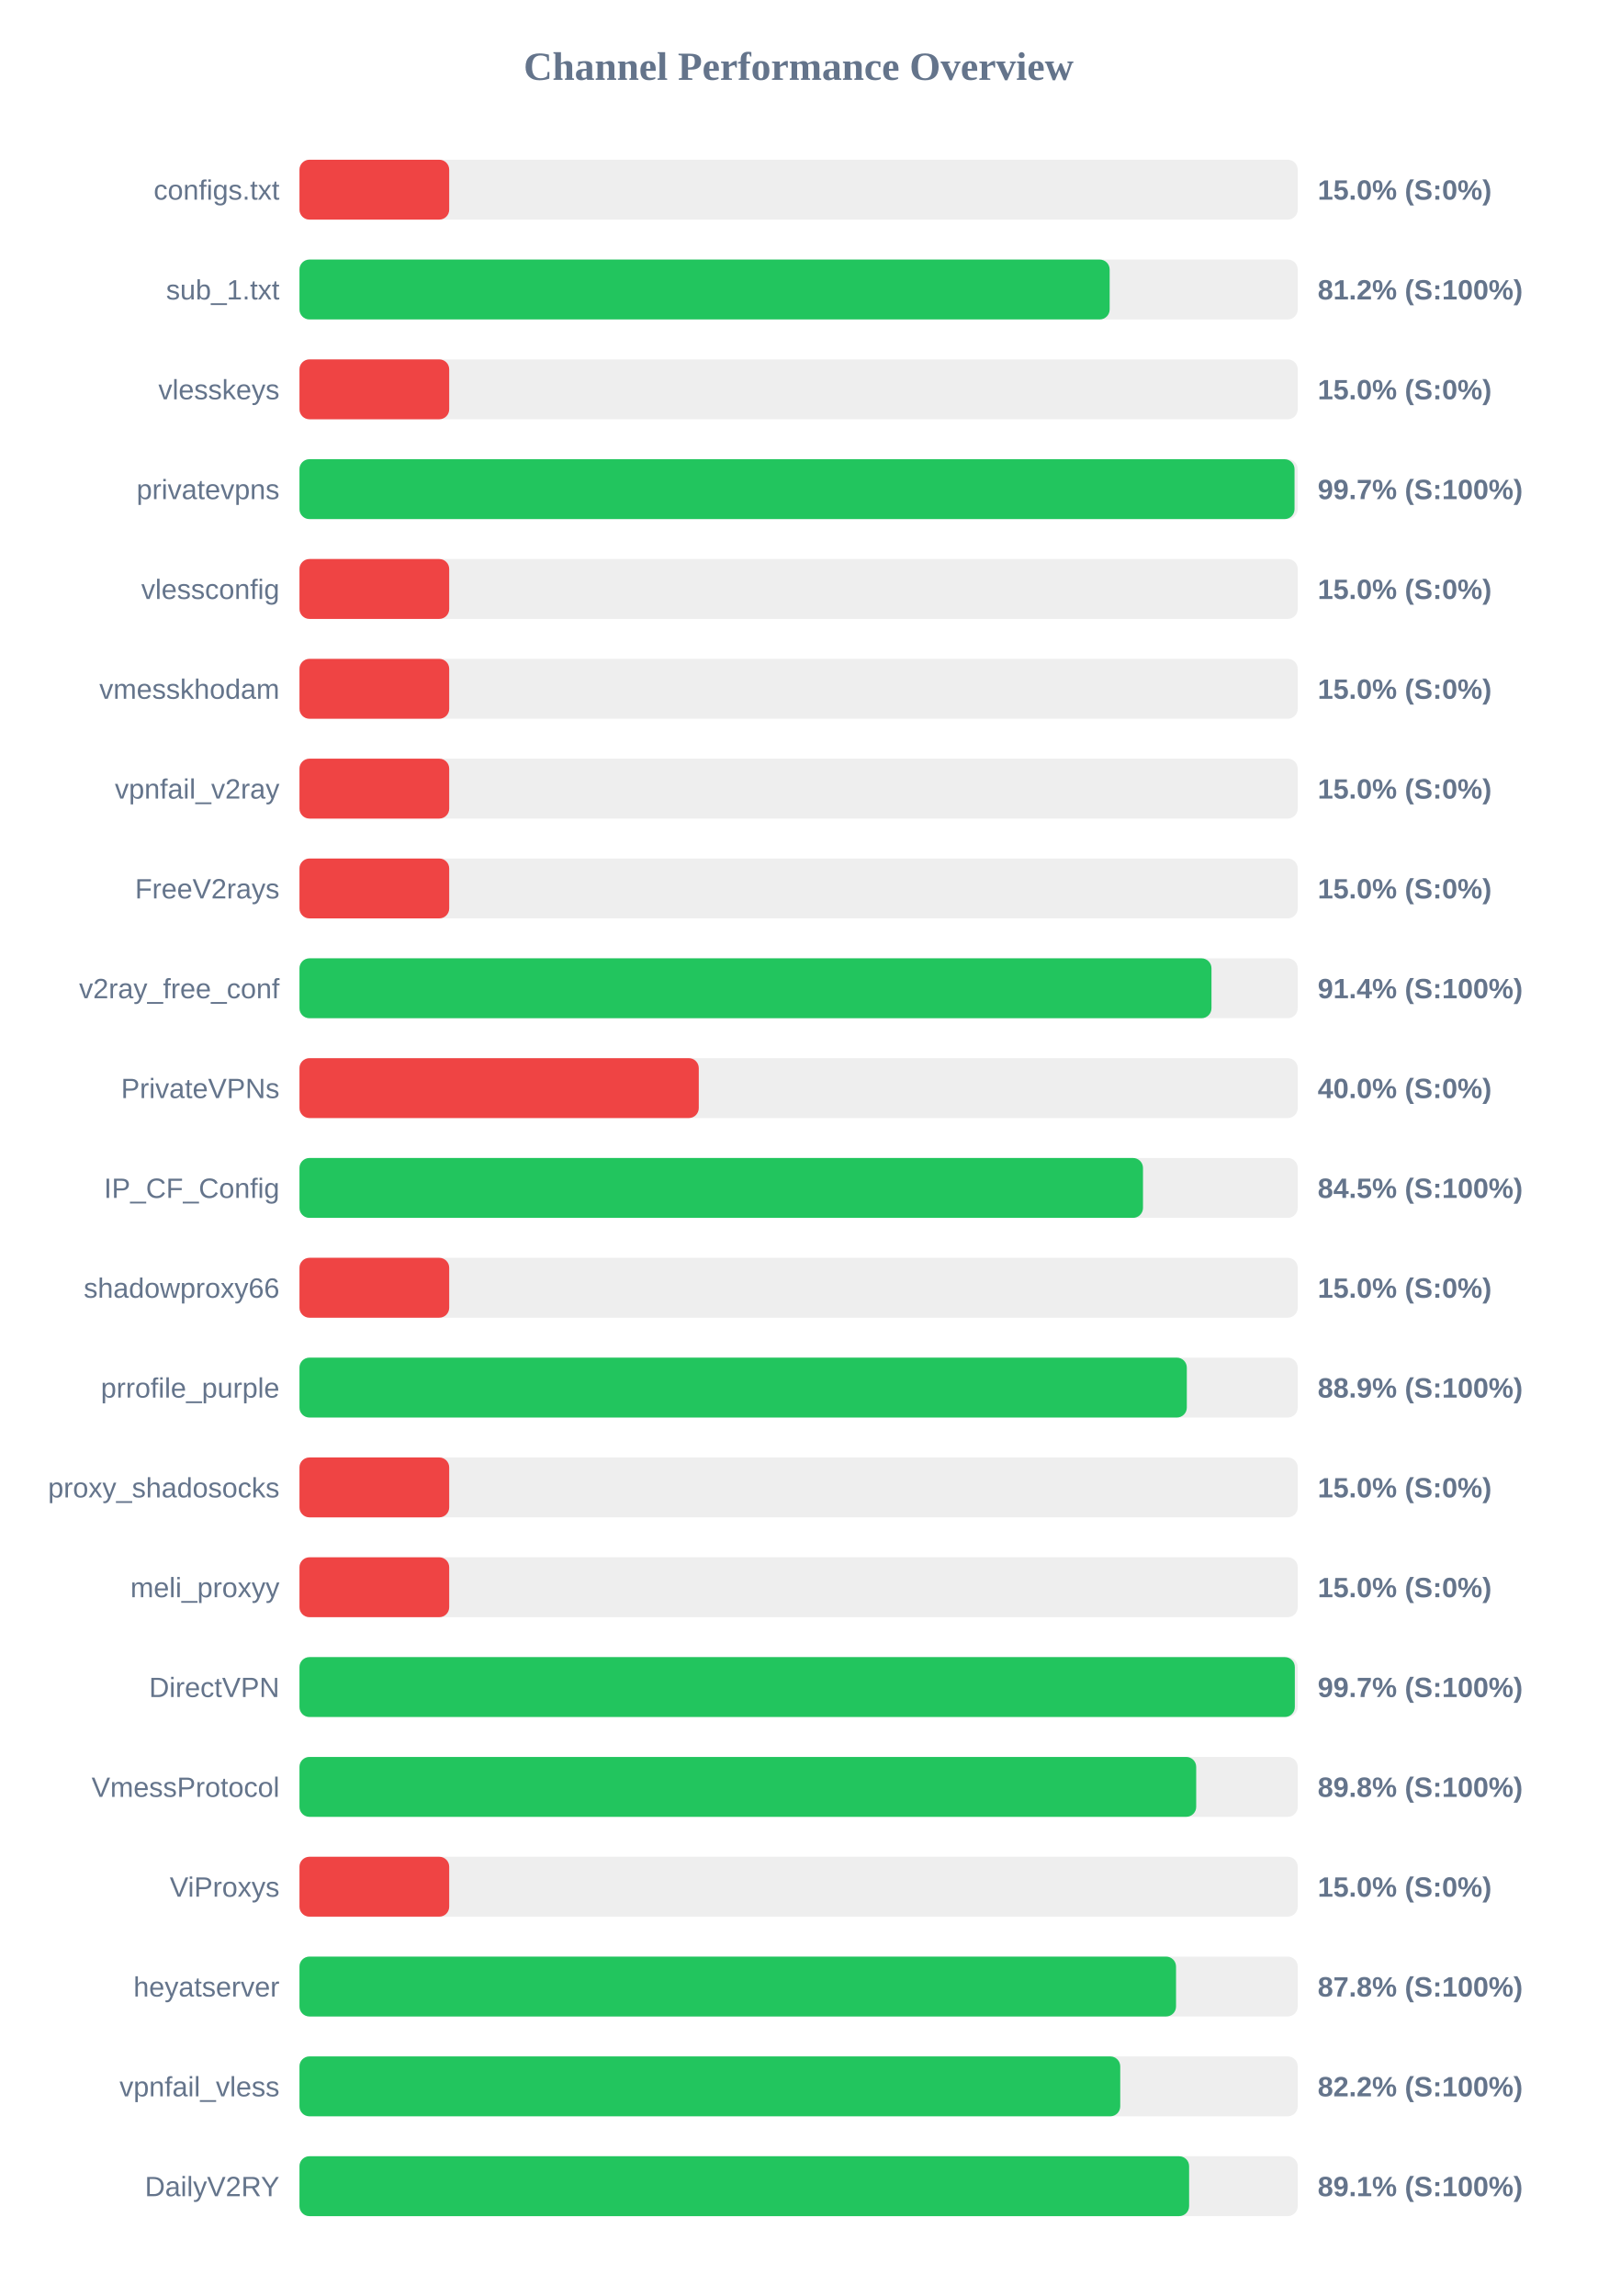
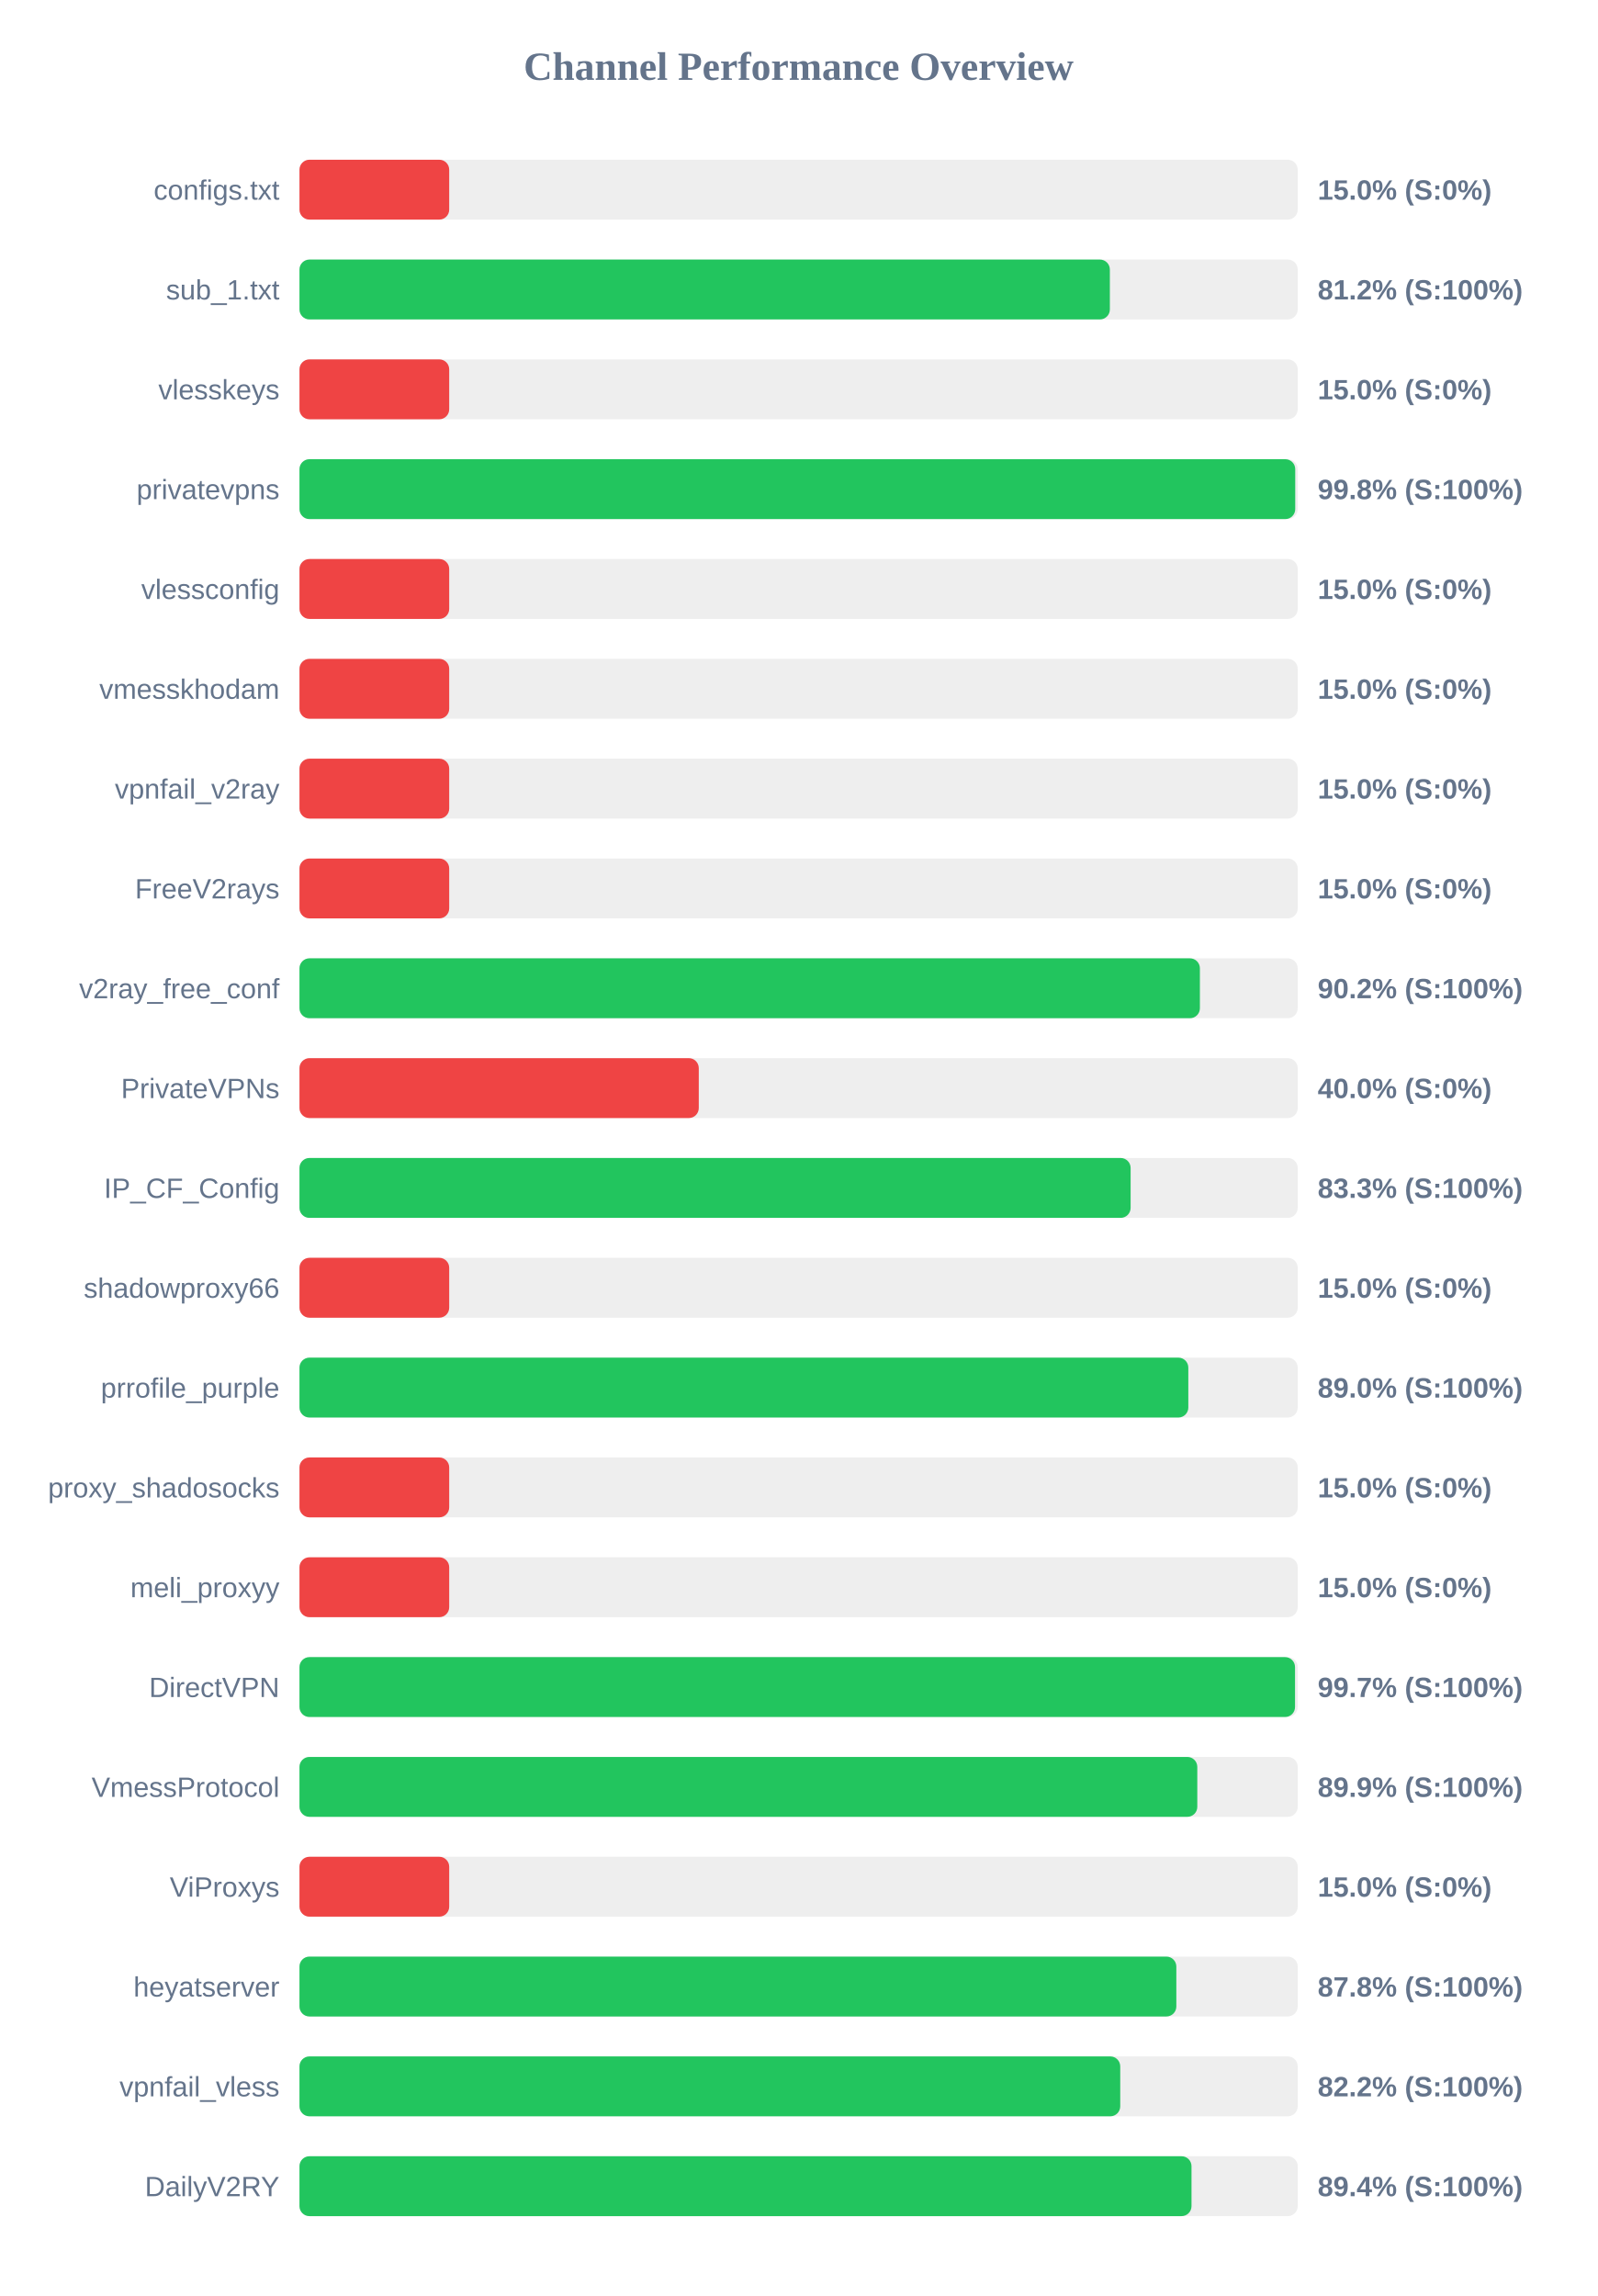
<svg xmlns="http://www.w3.org/2000/svg" width="800" height="1150" version="1.1">
  <style>
        .row { font: 14px Arial; fill: #64748b; }
        .score { font: bold 14px Arial; fill: #64748b; }
    </style>
  <text x="400" y="40" text-anchor="middle" font-size="20px" font-weight="bold" fill="#64748b">Channel Performance Overview</text>
  <rect x="150" y="80" width="500" height="30" fill="#eee" rx="5" />
  <rect x="150" y="80" width="75.0" height="30" fill="#ef4444" rx="5" />
  <text x="140" y="100" text-anchor="end" class="row">configs.txt</text>
  <text x="660" y="100" text-anchor="start" class="score">15.0% (S:0%)</text>
  <rect x="150" y="130" width="500" height="30" fill="#eee" rx="5" />
-   <rect x="150" y="130" width="405.8" height="30" fill="#22c55e" rx="5" />
+   <rect x="150" y="130" width="405.9" height="30" fill="#22c55e" rx="5" />
  <text x="140" y="150" text-anchor="end" class="row">sub_1.txt</text>
  <text x="660" y="150" text-anchor="start" class="score">81.2% (S:100%)</text>
  <rect x="150" y="180" width="500" height="30" fill="#eee" rx="5" />
  <rect x="150" y="180" width="75.0" height="30" fill="#ef4444" rx="5" />
  <text x="140" y="200" text-anchor="end" class="row">vlesskeys</text>
  <text x="660" y="200" text-anchor="start" class="score">15.0% (S:0%)</text>
  <rect x="150" y="230" width="500" height="30" fill="#eee" rx="5" />
-   <rect x="150" y="230" width="498.4" height="30" fill="#22c55e" rx="5" />
+   <rect x="150" y="230" width="498.75" height="30" fill="#22c55e" rx="5" />
  <text x="140" y="250" text-anchor="end" class="row">privatevpns</text>
-   <text x="660" y="250" text-anchor="start" class="score">99.7% (S:100%)</text>
+   <text x="660" y="250" text-anchor="start" class="score">99.8% (S:100%)</text>
  <rect x="150" y="280" width="500" height="30" fill="#eee" rx="5" />
  <rect x="150" y="280" width="75.0" height="30" fill="#ef4444" rx="5" />
  <text x="140" y="300" text-anchor="end" class="row">vlessconfig</text>
  <text x="660" y="300" text-anchor="start" class="score">15.0% (S:0%)</text>
  <rect x="150" y="330" width="500" height="30" fill="#eee" rx="5" />
  <rect x="150" y="330" width="75.0" height="30" fill="#ef4444" rx="5" />
  <text x="140" y="350" text-anchor="end" class="row">vmesskhodam</text>
  <text x="660" y="350" text-anchor="start" class="score">15.0% (S:0%)</text>
  <rect x="150" y="380" width="500" height="30" fill="#eee" rx="5" />
  <rect x="150" y="380" width="75.0" height="30" fill="#ef4444" rx="5" />
  <text x="140" y="400" text-anchor="end" class="row">vpnfail_v2ray</text>
  <text x="660" y="400" text-anchor="start" class="score">15.0% (S:0%)</text>
  <rect x="150" y="430" width="500" height="30" fill="#eee" rx="5" />
  <rect x="150" y="430" width="75.0" height="30" fill="#ef4444" rx="5" />
  <text x="140" y="450" text-anchor="end" class="row">FreeV2rays</text>
  <text x="660" y="450" text-anchor="start" class="score">15.0% (S:0%)</text>
  <rect x="150" y="480" width="500" height="30" fill="#eee" rx="5" />
-   <rect x="150" y="480" width="456.8" height="30" fill="#22c55e" rx="5" />
+   <rect x="150" y="480" width="451.0" height="30" fill="#22c55e" rx="5" />
  <text x="140" y="500" text-anchor="end" class="row">v2ray_free_conf</text>
-   <text x="660" y="500" text-anchor="start" class="score">91.4% (S:100%)</text>
+   <text x="660" y="500" text-anchor="start" class="score">90.2% (S:100%)</text>
  <rect x="150" y="530" width="500" height="30" fill="#eee" rx="5" />
  <rect x="150" y="530" width="200.0" height="30" fill="#ef4444" rx="5" />
  <text x="140" y="550" text-anchor="end" class="row">PrivateVPNs</text>
  <text x="660" y="550" text-anchor="start" class="score">40.0% (S:0%)</text>
  <rect x="150" y="580" width="500" height="30" fill="#eee" rx="5" />
-   <rect x="150" y="580" width="422.5" height="30" fill="#22c55e" rx="5" />
+   <rect x="150" y="580" width="416.3" height="30" fill="#22c55e" rx="5" />
  <text x="140" y="600" text-anchor="end" class="row">IP_CF_Config</text>
-   <text x="660" y="600" text-anchor="start" class="score">84.5% (S:100%)</text>
+   <text x="660" y="600" text-anchor="start" class="score">83.3% (S:100%)</text>
  <rect x="150" y="630" width="500" height="30" fill="#eee" rx="5" />
  <rect x="150" y="630" width="75.0" height="30" fill="#ef4444" rx="5" />
  <text x="140" y="650" text-anchor="end" class="row">shadowproxy66</text>
  <text x="660" y="650" text-anchor="start" class="score">15.0% (S:0%)</text>
  <rect x="150" y="680" width="500" height="30" fill="#eee" rx="5" />
-   <rect x="150" y="680" width="444.45" height="30" fill="#22c55e" rx="5" />
+   <rect x="150" y="680" width="445.2" height="30" fill="#22c55e" rx="5" />
  <text x="140" y="700" text-anchor="end" class="row">prrofile_purple</text>
-   <text x="660" y="700" text-anchor="start" class="score">88.9% (S:100%)</text>
+   <text x="660" y="700" text-anchor="start" class="score">89.0% (S:100%)</text>
  <rect x="150" y="730" width="500" height="30" fill="#eee" rx="5" />
  <rect x="150" y="730" width="75.0" height="30" fill="#ef4444" rx="5" />
  <text x="140" y="750" text-anchor="end" class="row">proxy_shadosocks</text>
  <text x="660" y="750" text-anchor="start" class="score">15.0% (S:0%)</text>
  <rect x="150" y="780" width="500" height="30" fill="#eee" rx="5" />
  <rect x="150" y="780" width="75.0" height="30" fill="#ef4444" rx="5" />
  <text x="140" y="800" text-anchor="end" class="row">meli_proxyy</text>
  <text x="660" y="800" text-anchor="start" class="score">15.0% (S:0%)</text>
  <rect x="150" y="830" width="500" height="30" fill="#eee" rx="5" />
-   <rect x="150" y="830" width="498.55" height="30" fill="#22c55e" rx="5" />
+   <rect x="150" y="830" width="498.65" height="30" fill="#22c55e" rx="5" />
  <text x="140" y="850" text-anchor="end" class="row">DirectVPN</text>
  <text x="660" y="850" text-anchor="start" class="score">99.7% (S:100%)</text>
  <rect x="150" y="880" width="500" height="30" fill="#eee" rx="5" />
-   <rect x="150" y="880" width="449.15" height="30" fill="#22c55e" rx="5" />
+   <rect x="150" y="880" width="449.7" height="30" fill="#22c55e" rx="5" />
  <text x="140" y="900" text-anchor="end" class="row">VmessProtocol</text>
-   <text x="660" y="900" text-anchor="start" class="score">89.8% (S:100%)</text>
+   <text x="660" y="900" text-anchor="start" class="score">89.9% (S:100%)</text>
  <rect x="150" y="930" width="500" height="30" fill="#eee" rx="5" />
  <rect x="150" y="930" width="75.0" height="30" fill="#ef4444" rx="5" />
  <text x="140" y="950" text-anchor="end" class="row">ViProxys</text>
  <text x="660" y="950" text-anchor="start" class="score">15.0% (S:0%)</text>
  <rect x="150" y="980" width="500" height="30" fill="#eee" rx="5" />
-   <rect x="150" y="980" width="439.05" height="30" fill="#22c55e" rx="5" />
+   <rect x="150" y="980" width="439.2" height="30" fill="#22c55e" rx="5" />
  <text x="140" y="1000" text-anchor="end" class="row">heyatserver</text>
  <text x="660" y="1000" text-anchor="start" class="score">87.8% (S:100%)</text>
  <rect x="150" y="1030" width="500" height="30" fill="#eee" rx="5" />
  <rect x="150" y="1030" width="411.1" height="30" fill="#22c55e" rx="5" />
  <text x="140" y="1050" text-anchor="end" class="row">vpnfail_vless</text>
  <text x="660" y="1050" text-anchor="start" class="score">82.2% (S:100%)</text>
  <rect x="150" y="1080" width="500" height="30" fill="#eee" rx="5" />
-   <rect x="150" y="1080" width="445.6" height="30" fill="#22c55e" rx="5" />
+   <rect x="150" y="1080" width="446.8" height="30" fill="#22c55e" rx="5" />
  <text x="140" y="1100" text-anchor="end" class="row">DailyV2RY</text>
-   <text x="660" y="1100" text-anchor="start" class="score">89.1% (S:100%)</text>
+   <text x="660" y="1100" text-anchor="start" class="score">89.4% (S:100%)</text>
</svg>
